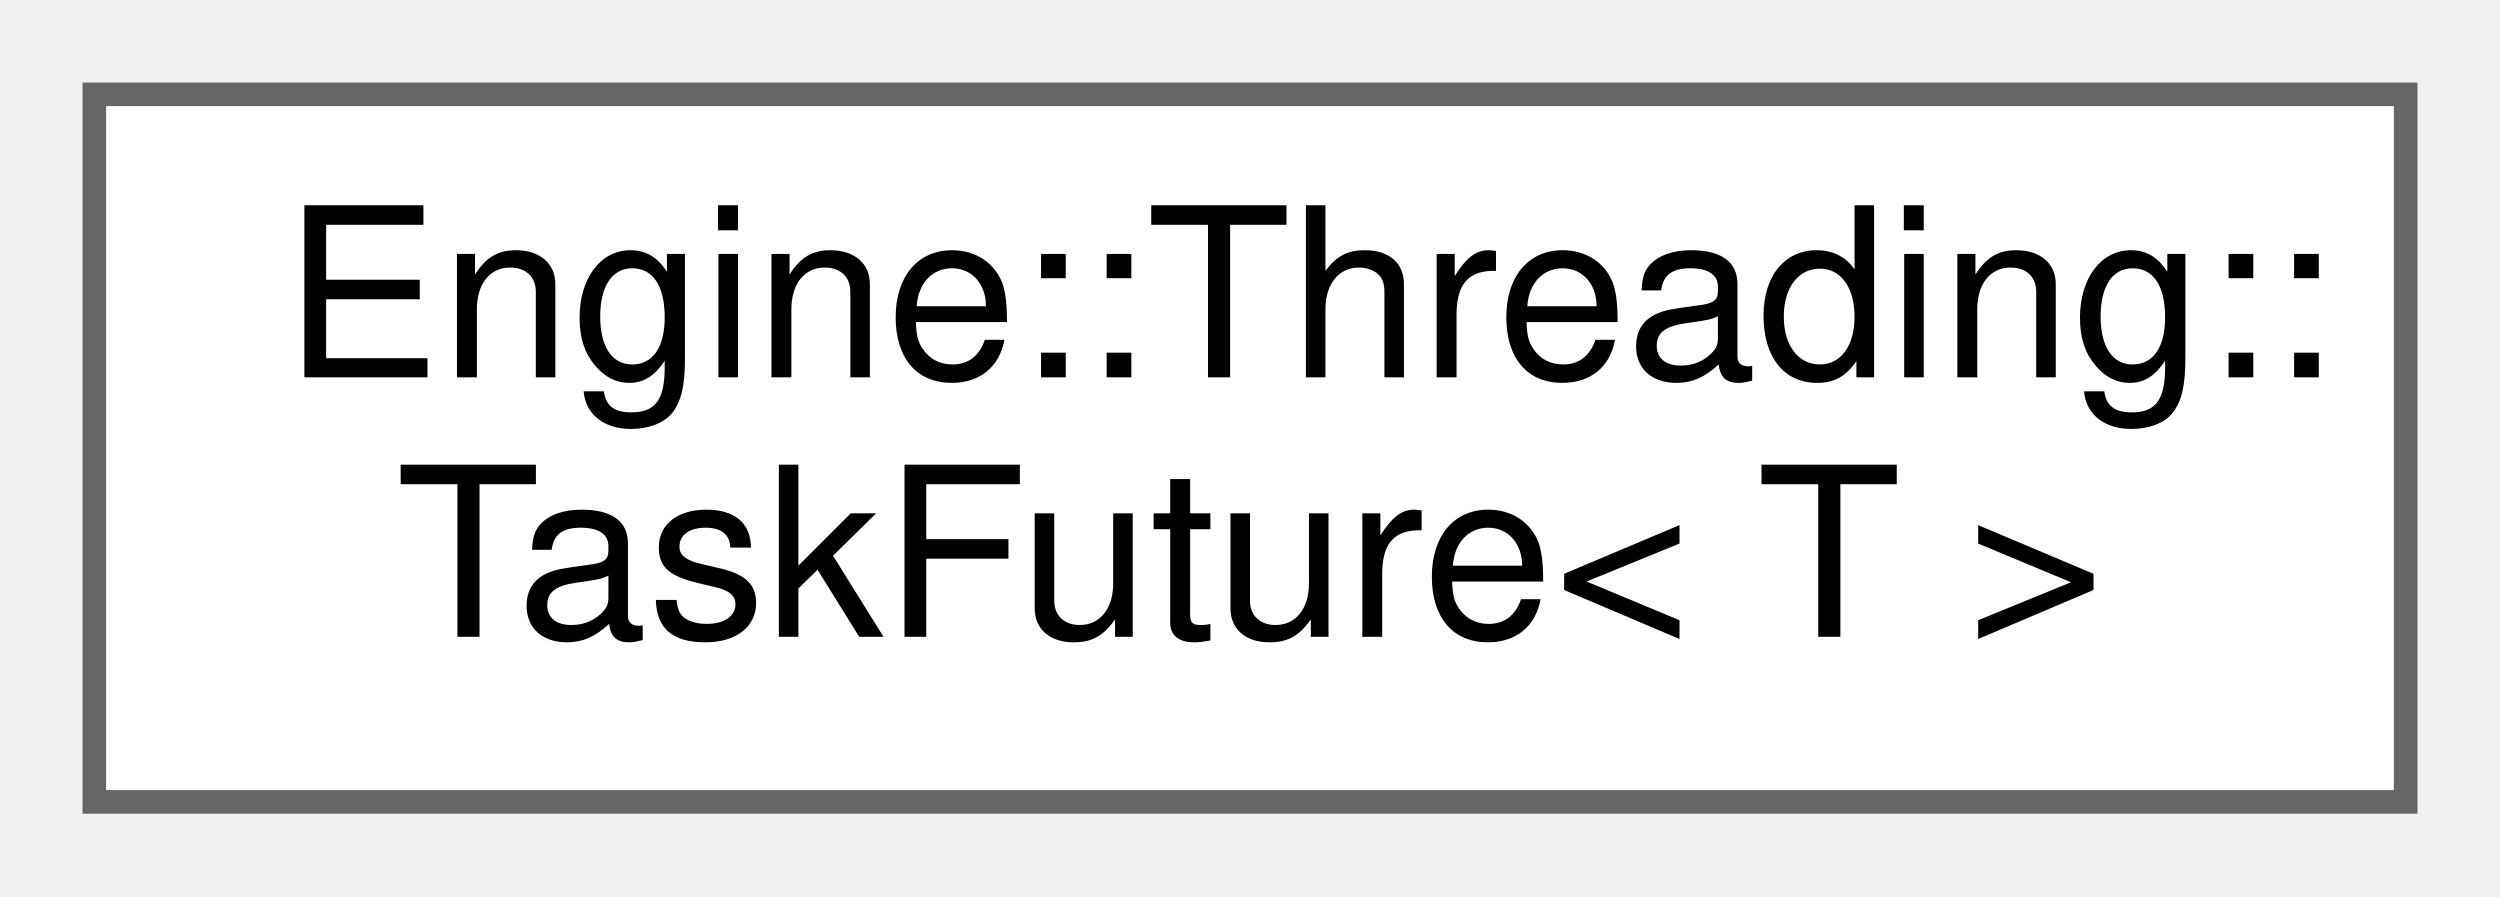
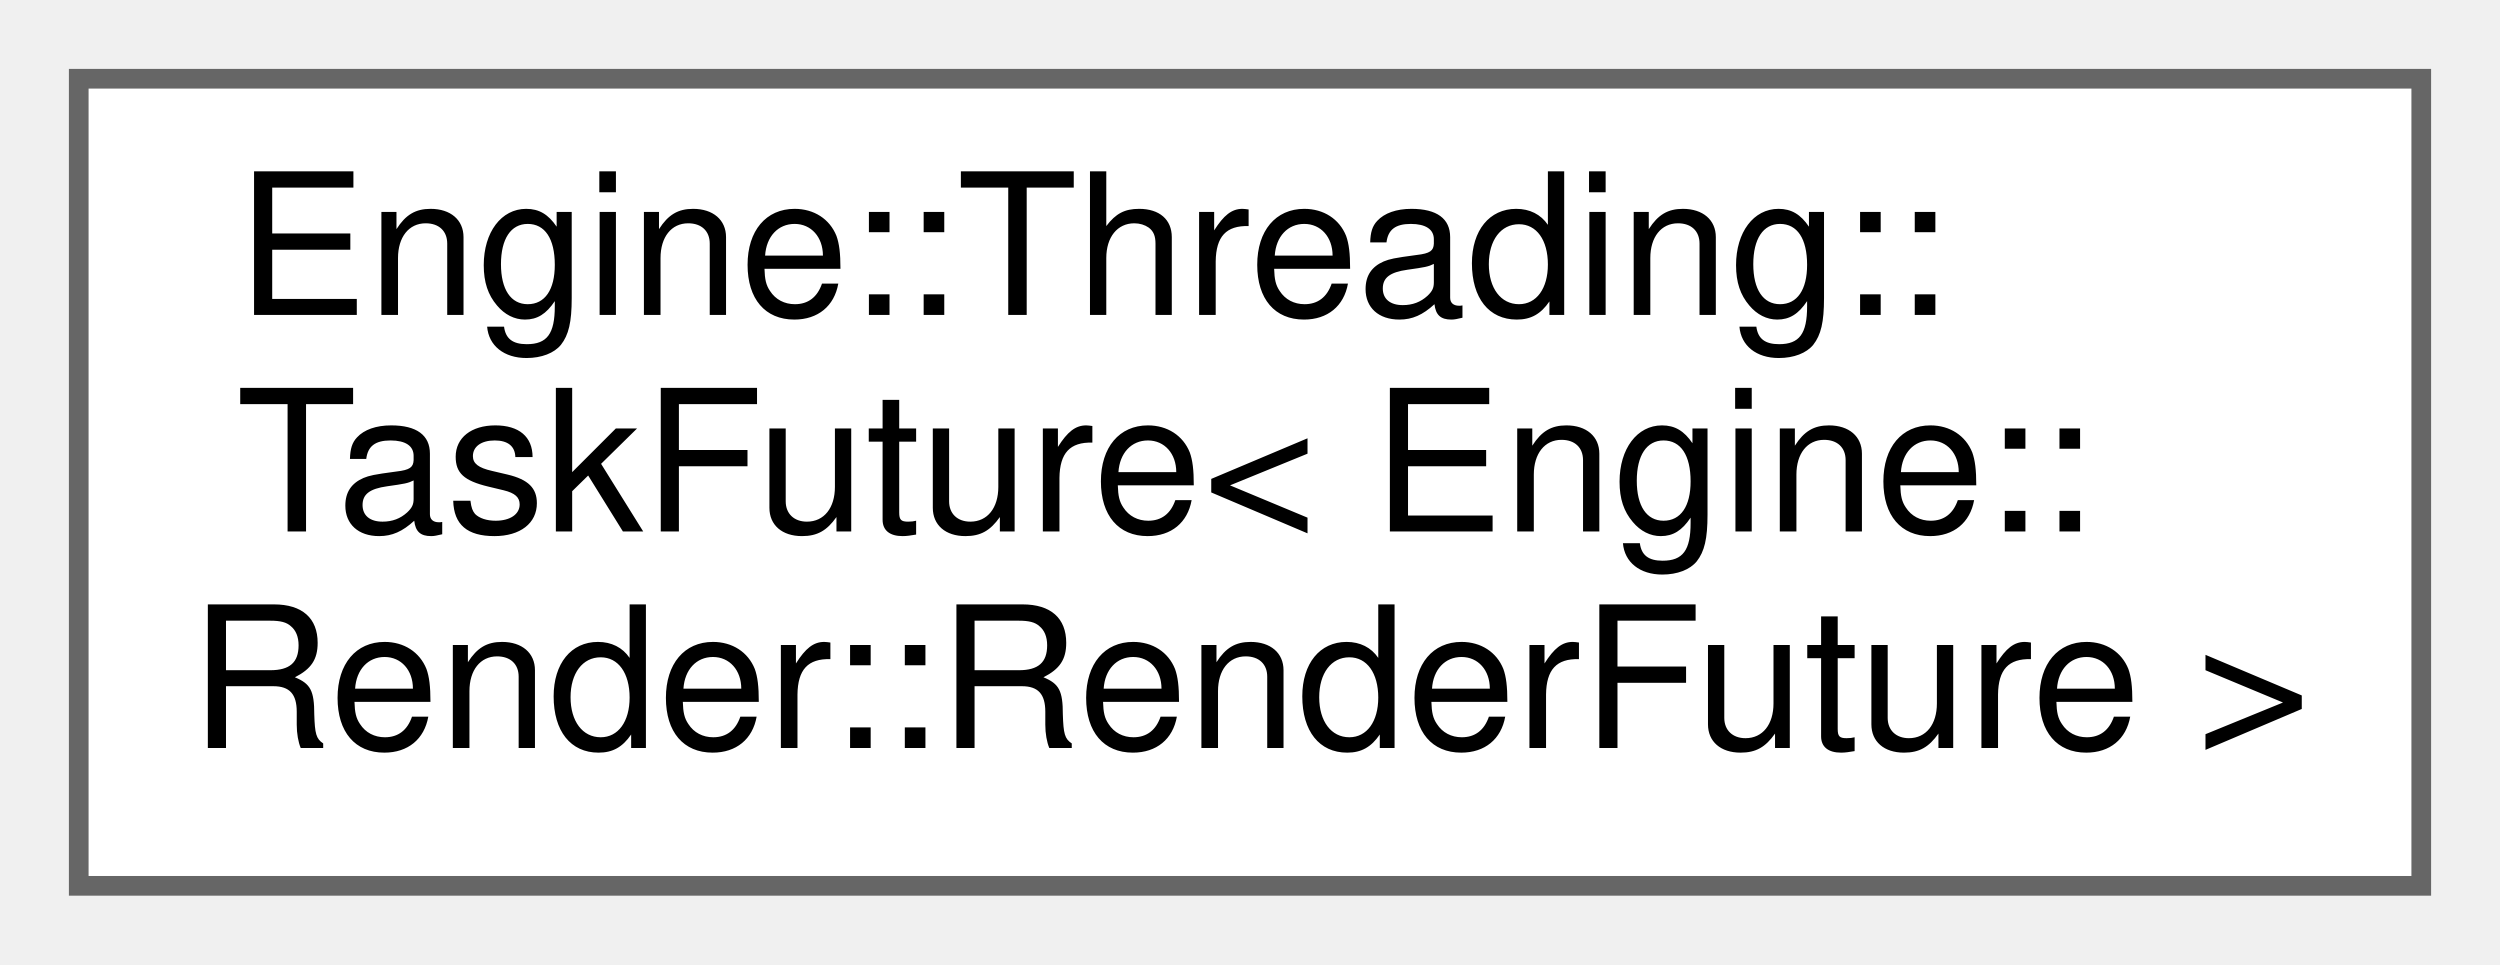
- <svg xmlns="http://www.w3.org/2000/svg" xmlns:xlink="http://www.w3.org/1999/xlink" width="106pt" height="38pt" viewBox="0.00 0.00 106.00 38.00">
-   <g id="graph0" class="graph" transform="scale(1 1) rotate(0) translate(4 34)">
+ <svg xmlns="http://www.w3.org/2000/svg" xmlns:xlink="http://www.w3.org/1999/xlink" width="127pt" height="49pt" viewBox="0.00 0.00 127.00 49.00">
+   <g id="graph0" class="graph" transform="scale(1 1) rotate(0) translate(4 45)">
    <g id="node1" class="node">
      <g id="a_node1">
        <a xlink:href="struct_engine_1_1_threading_1_1_task_future.html" target="_top" xlink:title=" ">
-           <polygon fill="white" stroke="#666666" points="98,-30 0,-30 0,0 98,0 98,-30" />
-           <text text-anchor="start" x="8" y="-18" font-family="Helvetica,sans-Serif" font-size="10.00">Engine::Threading::</text>
-           <text text-anchor="middle" x="49" y="-7" font-family="Helvetica,sans-Serif" font-size="10.00">TaskFuture&lt; T &gt;</text>
+           <polygon fill="white" stroke="#666666" points="119,-41 0,-41 0,0 119,0 119,-41" />
+           <text text-anchor="start" x="8" y="-29" font-family="Helvetica,sans-Serif" font-size="10.00">Engine::Threading::</text>
+           <text text-anchor="start" x="8" y="-18" font-family="Helvetica,sans-Serif" font-size="10.00">TaskFuture&lt; Engine::</text>
+           <text text-anchor="middle" x="59.5" y="-7" font-family="Helvetica,sans-Serif" font-size="10.00">Render::RenderFuture &gt;</text>
        </a>
      </g>
    </g>
  </g>
</svg>
